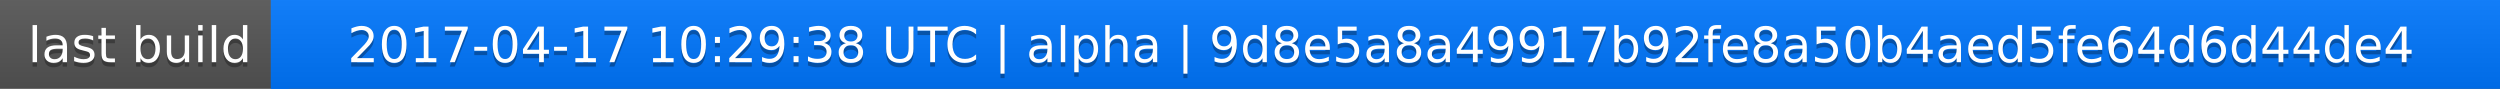
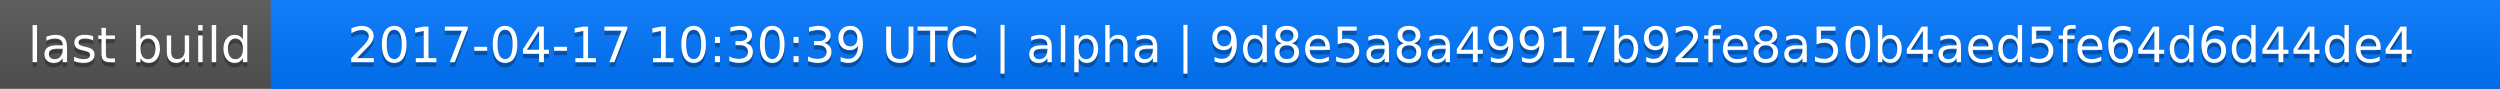
<svg xmlns="http://www.w3.org/2000/svg" width="563" height="20">
  <linearGradient id="a" x2="0" y2="100%">
    <stop offset="0" stop-color="#bbb" stop-opacity=".1" />
    <stop offset="1" stop-opacity=".1" />
  </linearGradient>
  <rect rx="0" width="563" height="20" fill="#555" />
  <rect rx="0" x="61" width="502" height="20" fill="#07f" />
  <path fill="#07f" d="M61 0h4v20h-4z" />
  <rect rx="0" width="563" height="20" fill="url(#a)" />
  <g fill="#fff" text-anchor="middle" font-family="DejaVu Sans,Verdana,Geneva,sans-serif" font-size="11">
    <text x="31.5" y="15" fill="#010101" fill-opacity=".3">last build</text>
    <text x="31.5" y="14">last build</text>
-     <text x="311" y="15" fill="#010101" fill-opacity=".3">2017-04-17 10:29:38 UTC | alpha | 9d8e5a8a49917b92fe8a50b4aed5fe64d6d44de4</text>
-     <text x="311" y="14">2017-04-17 10:29:38 UTC | alpha | 9d8e5a8a49917b92fe8a50b4aed5fe64d6d44de4</text>
+     <text x="311" y="15" fill="#010101" fill-opacity=".3">2017-04-17 10:30:39 UTC | alpha | 9d8e5a8a49917b92fe8a50b4aed5fe64d6d44de4</text>
+     <text x="311" y="14">2017-04-17 10:30:39 UTC | alpha | 9d8e5a8a49917b92fe8a50b4aed5fe64d6d44de4</text>
  </g>
</svg>
